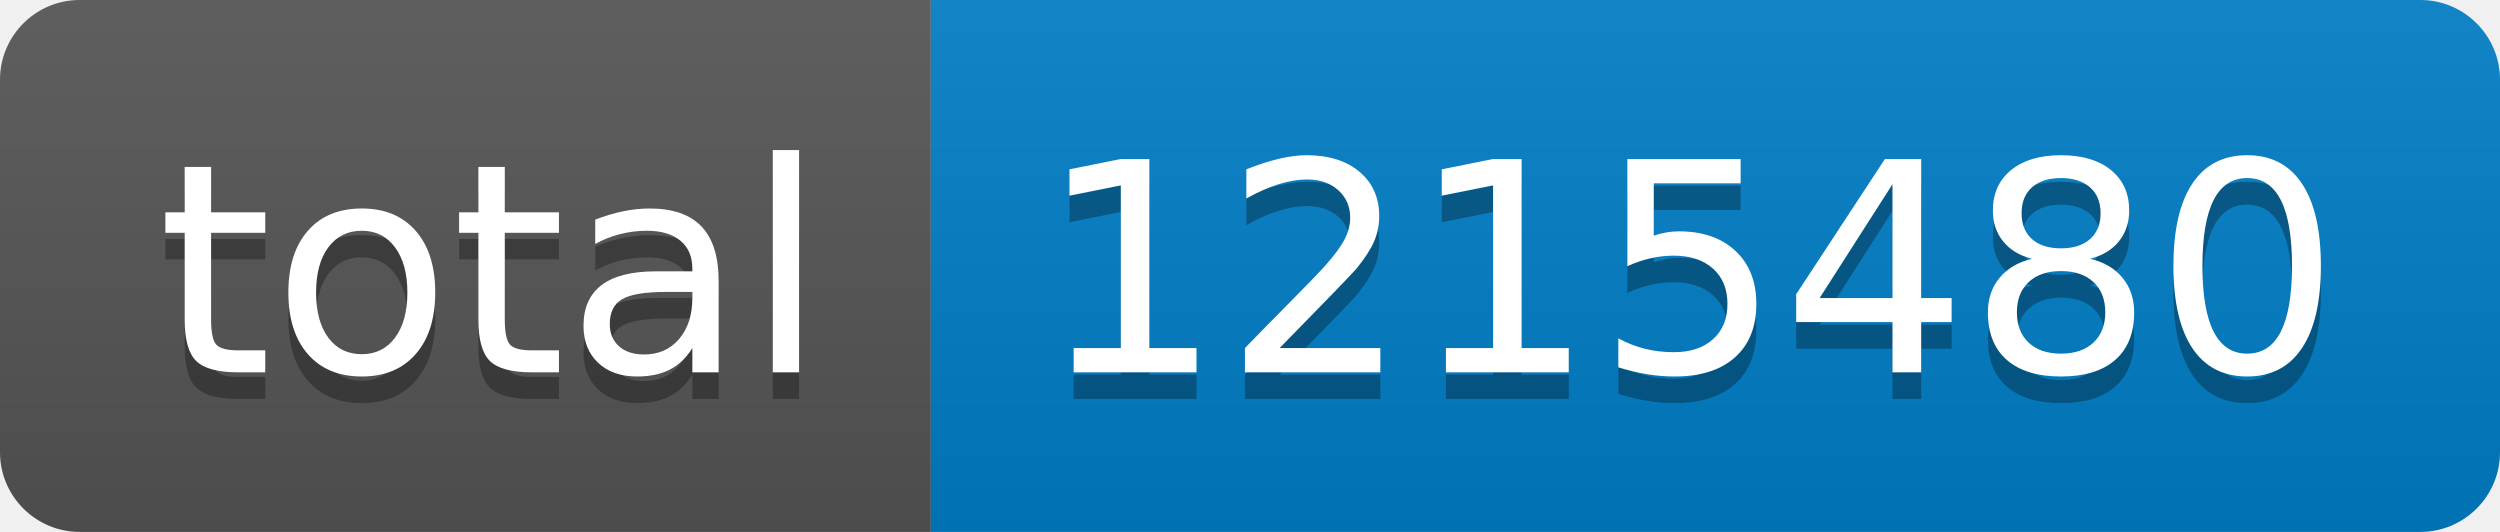
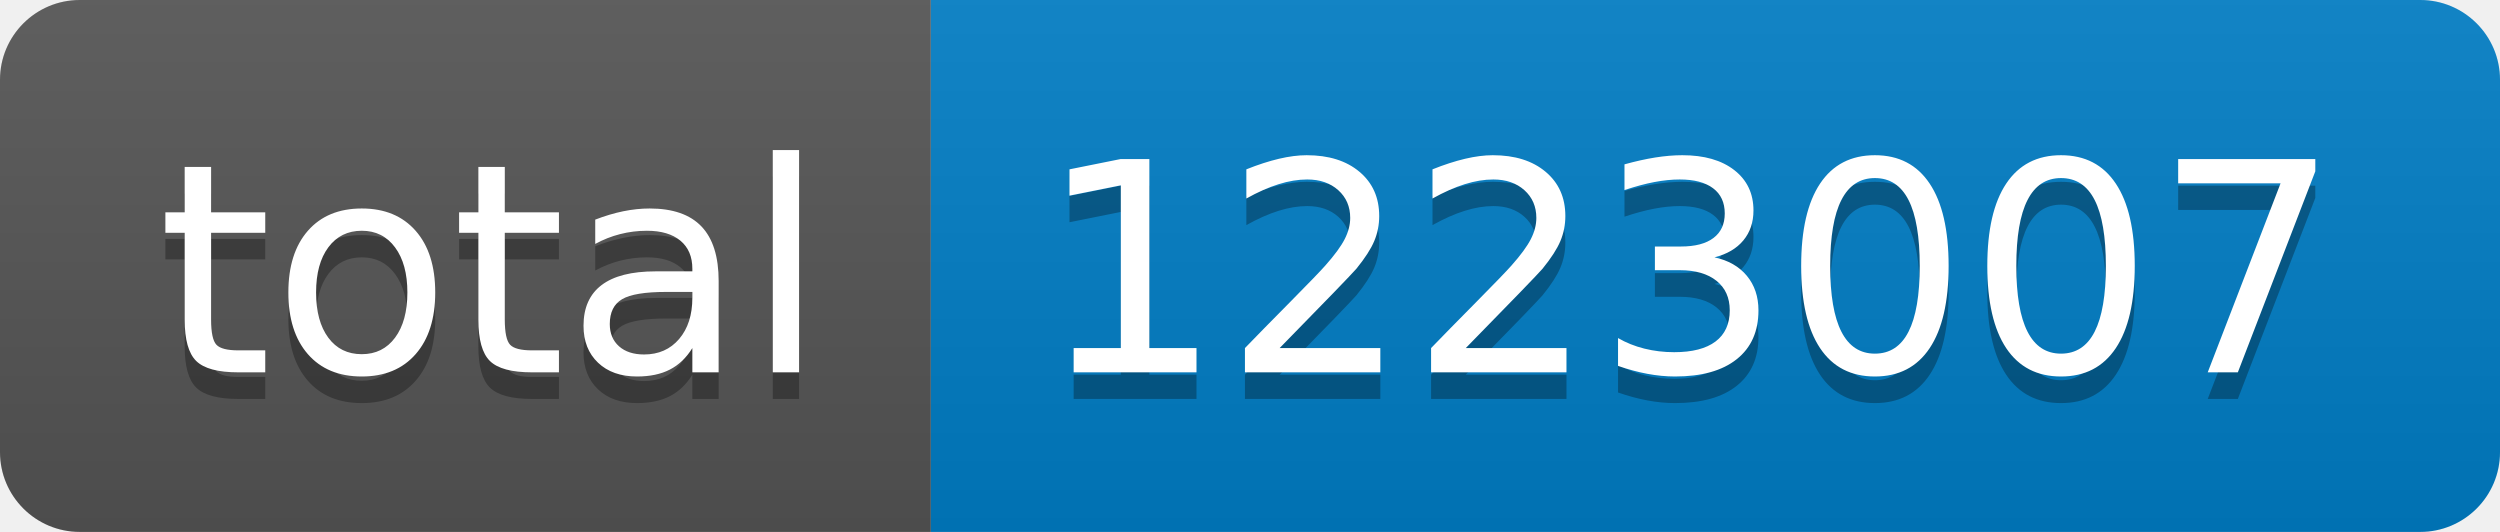
- <svg xmlns="http://www.w3.org/2000/svg" width="94" height="20" role="img" aria-label="total: 1215480">
+ <svg xmlns="http://www.w3.org/2000/svg" width="94" height="20" role="img" aria-label="total: 1223007">
  <linearGradient id="s" x2="0" y2="100%">
    <stop offset="0" stop-color="#bbb" stop-opacity=".1" />
    <stop offset="1" stop-opacity=".1" />
  </linearGradient>
  <clipPath id="r">
    <rect width="94" height="20" rx="3" fill="#fff" />
  </clipPath>
  <g clip-path="url(#r)">
    <rect width="35" height="20" fill="#555" />
    <rect x="35" width="59" height="20" fill="#007ec6" />
    <rect width="94" height="20" fill="url(#s)" />
  </g>
  <g fill="#fff" text-anchor="middle" font-family="Verdana,Geneva,DejaVu Sans,sans-serif" text-rendering="geometricPrecision" font-size="110">
    <text aria-hidden="true" x="185" y="150" fill="#010101" fill-opacity=".3" transform="scale(.1)" textLength="250">total</text>
    <text x="185" y="140" transform="scale(.1)" fill="#fff" textLength="250">total</text>
-     <text aria-hidden="true" x="635" y="150" fill="#010101" fill-opacity=".3" transform="scale(.1)" textLength="490">1215480</text>
-     <text x="635" y="140" transform="scale(.1)" fill="#fff" textLength="490">1215480</text>
+     <text aria-hidden="true" x="635" y="150" fill="#010101" fill-opacity=".3" transform="scale(.1)" textLength="490">1223007</text>
+     <text x="635" y="140" transform="scale(.1)" fill="#fff" textLength="490">1223007</text>
  </g>
</svg>
